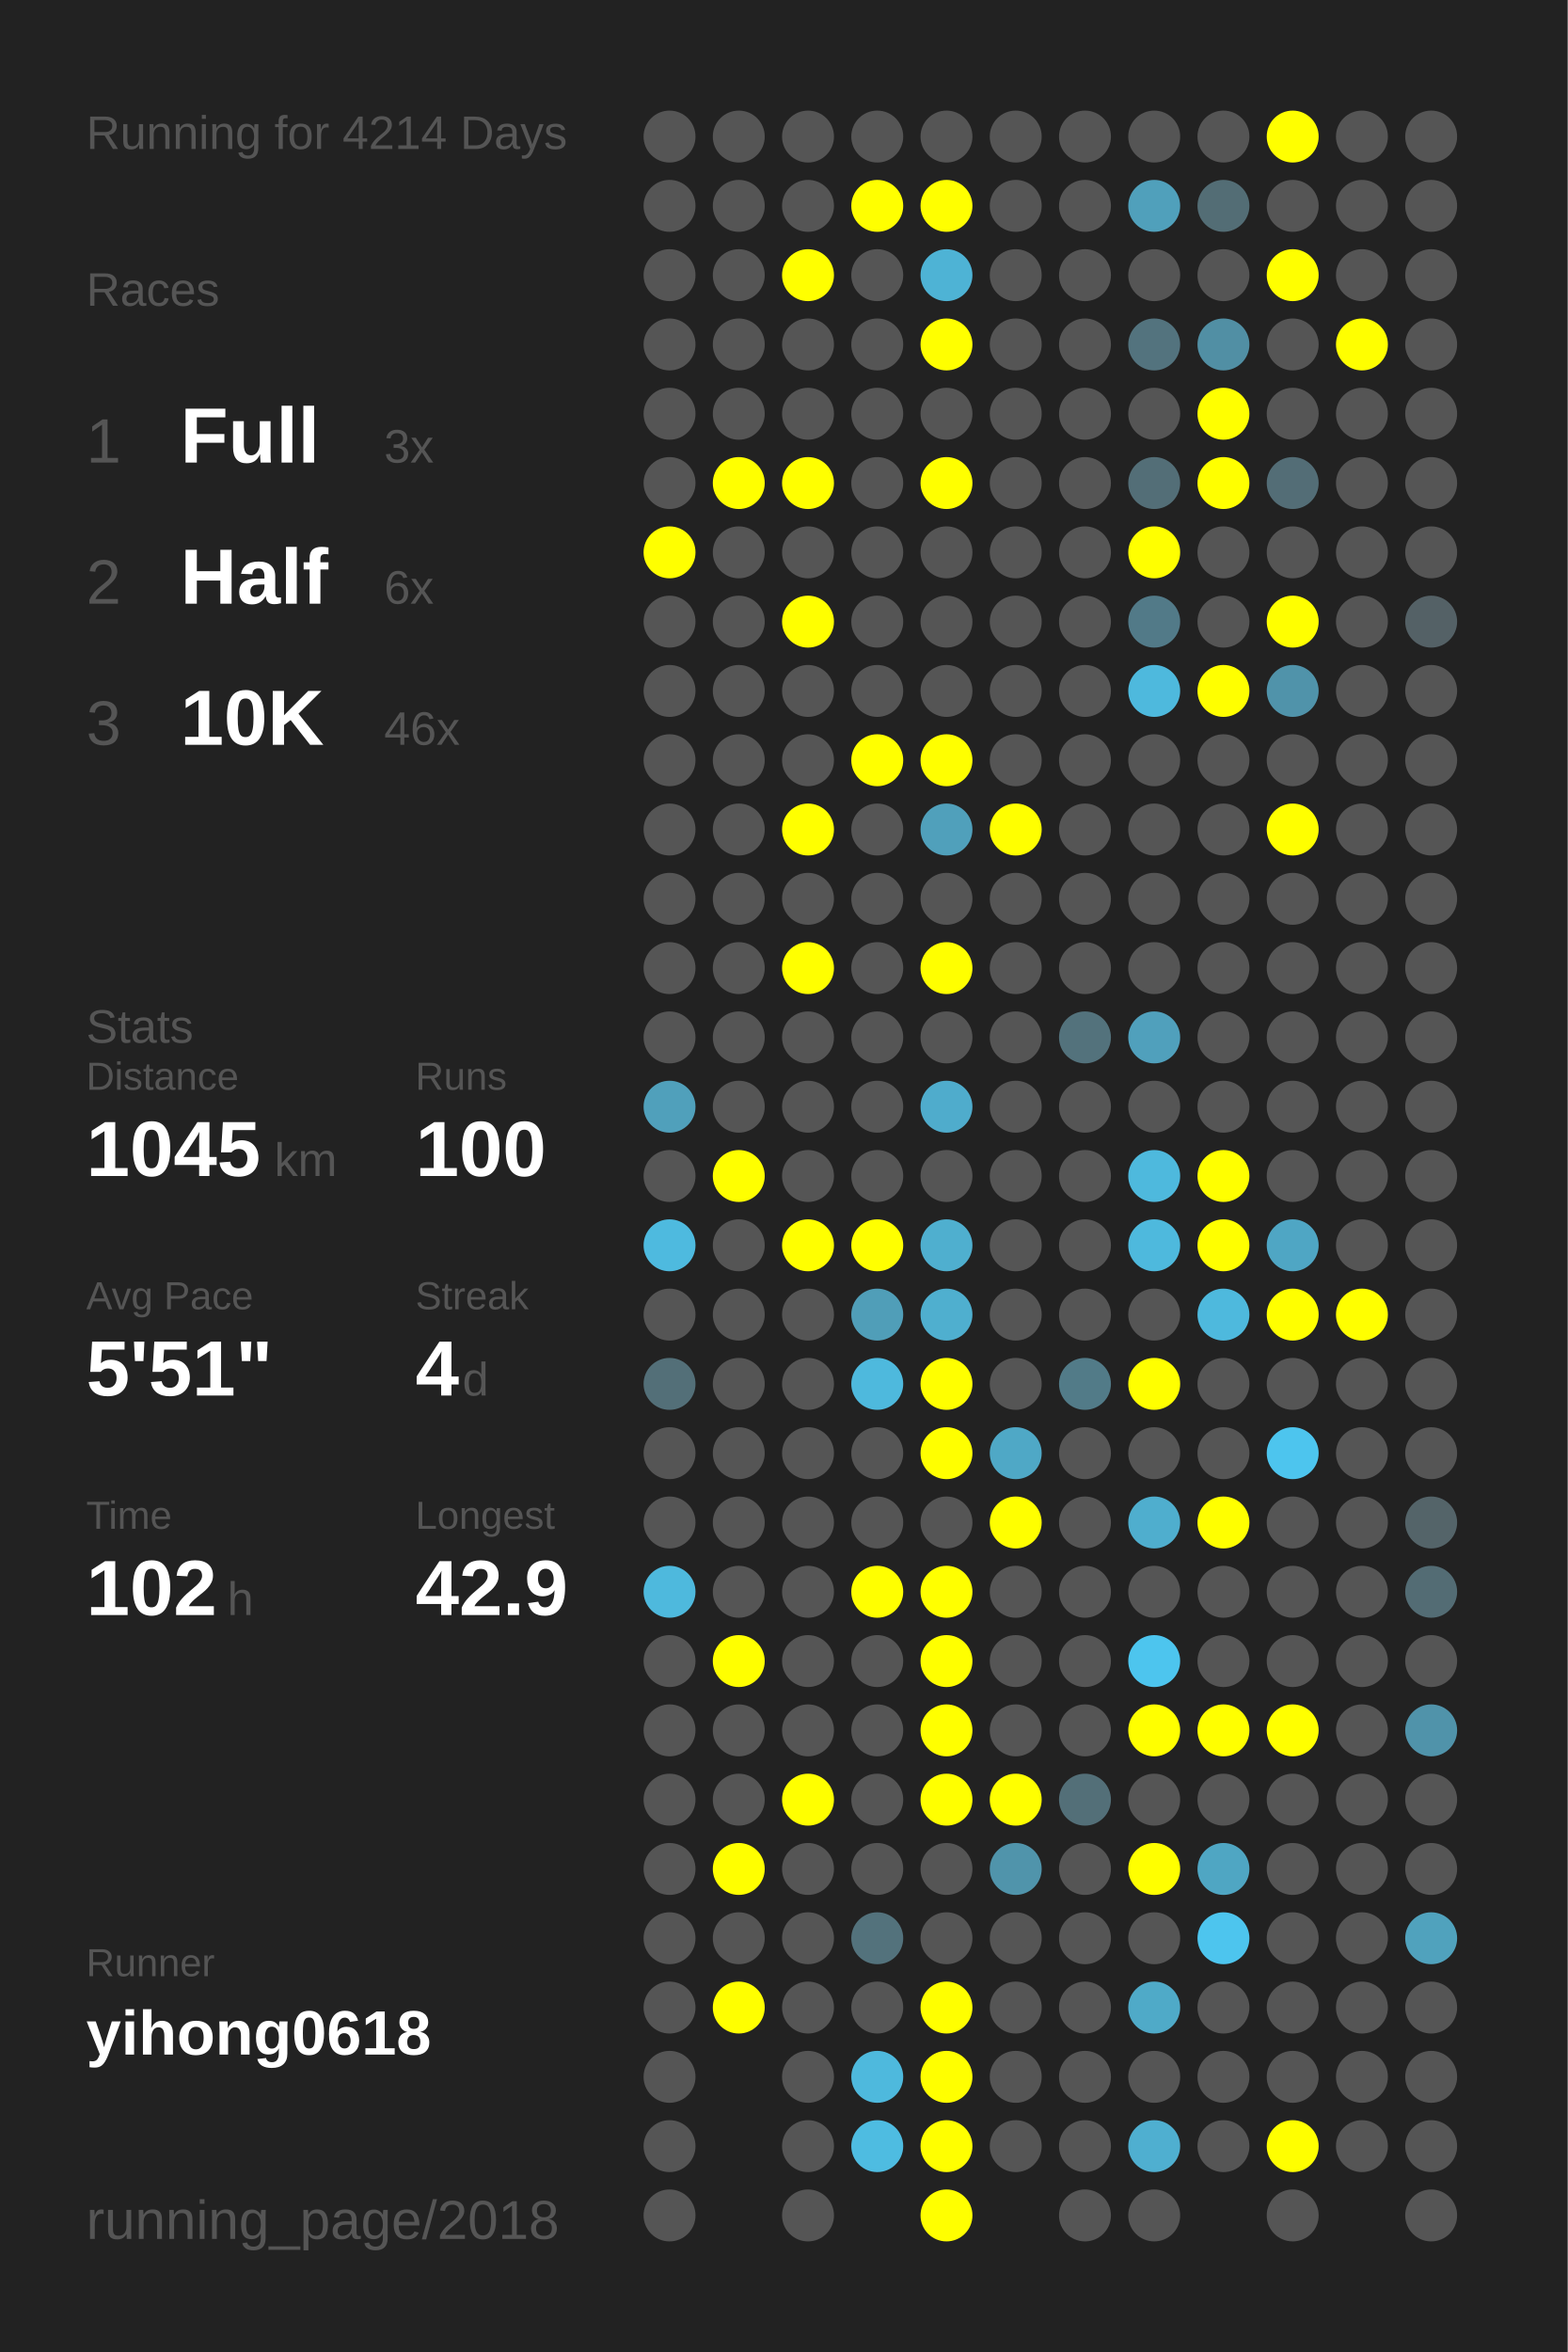
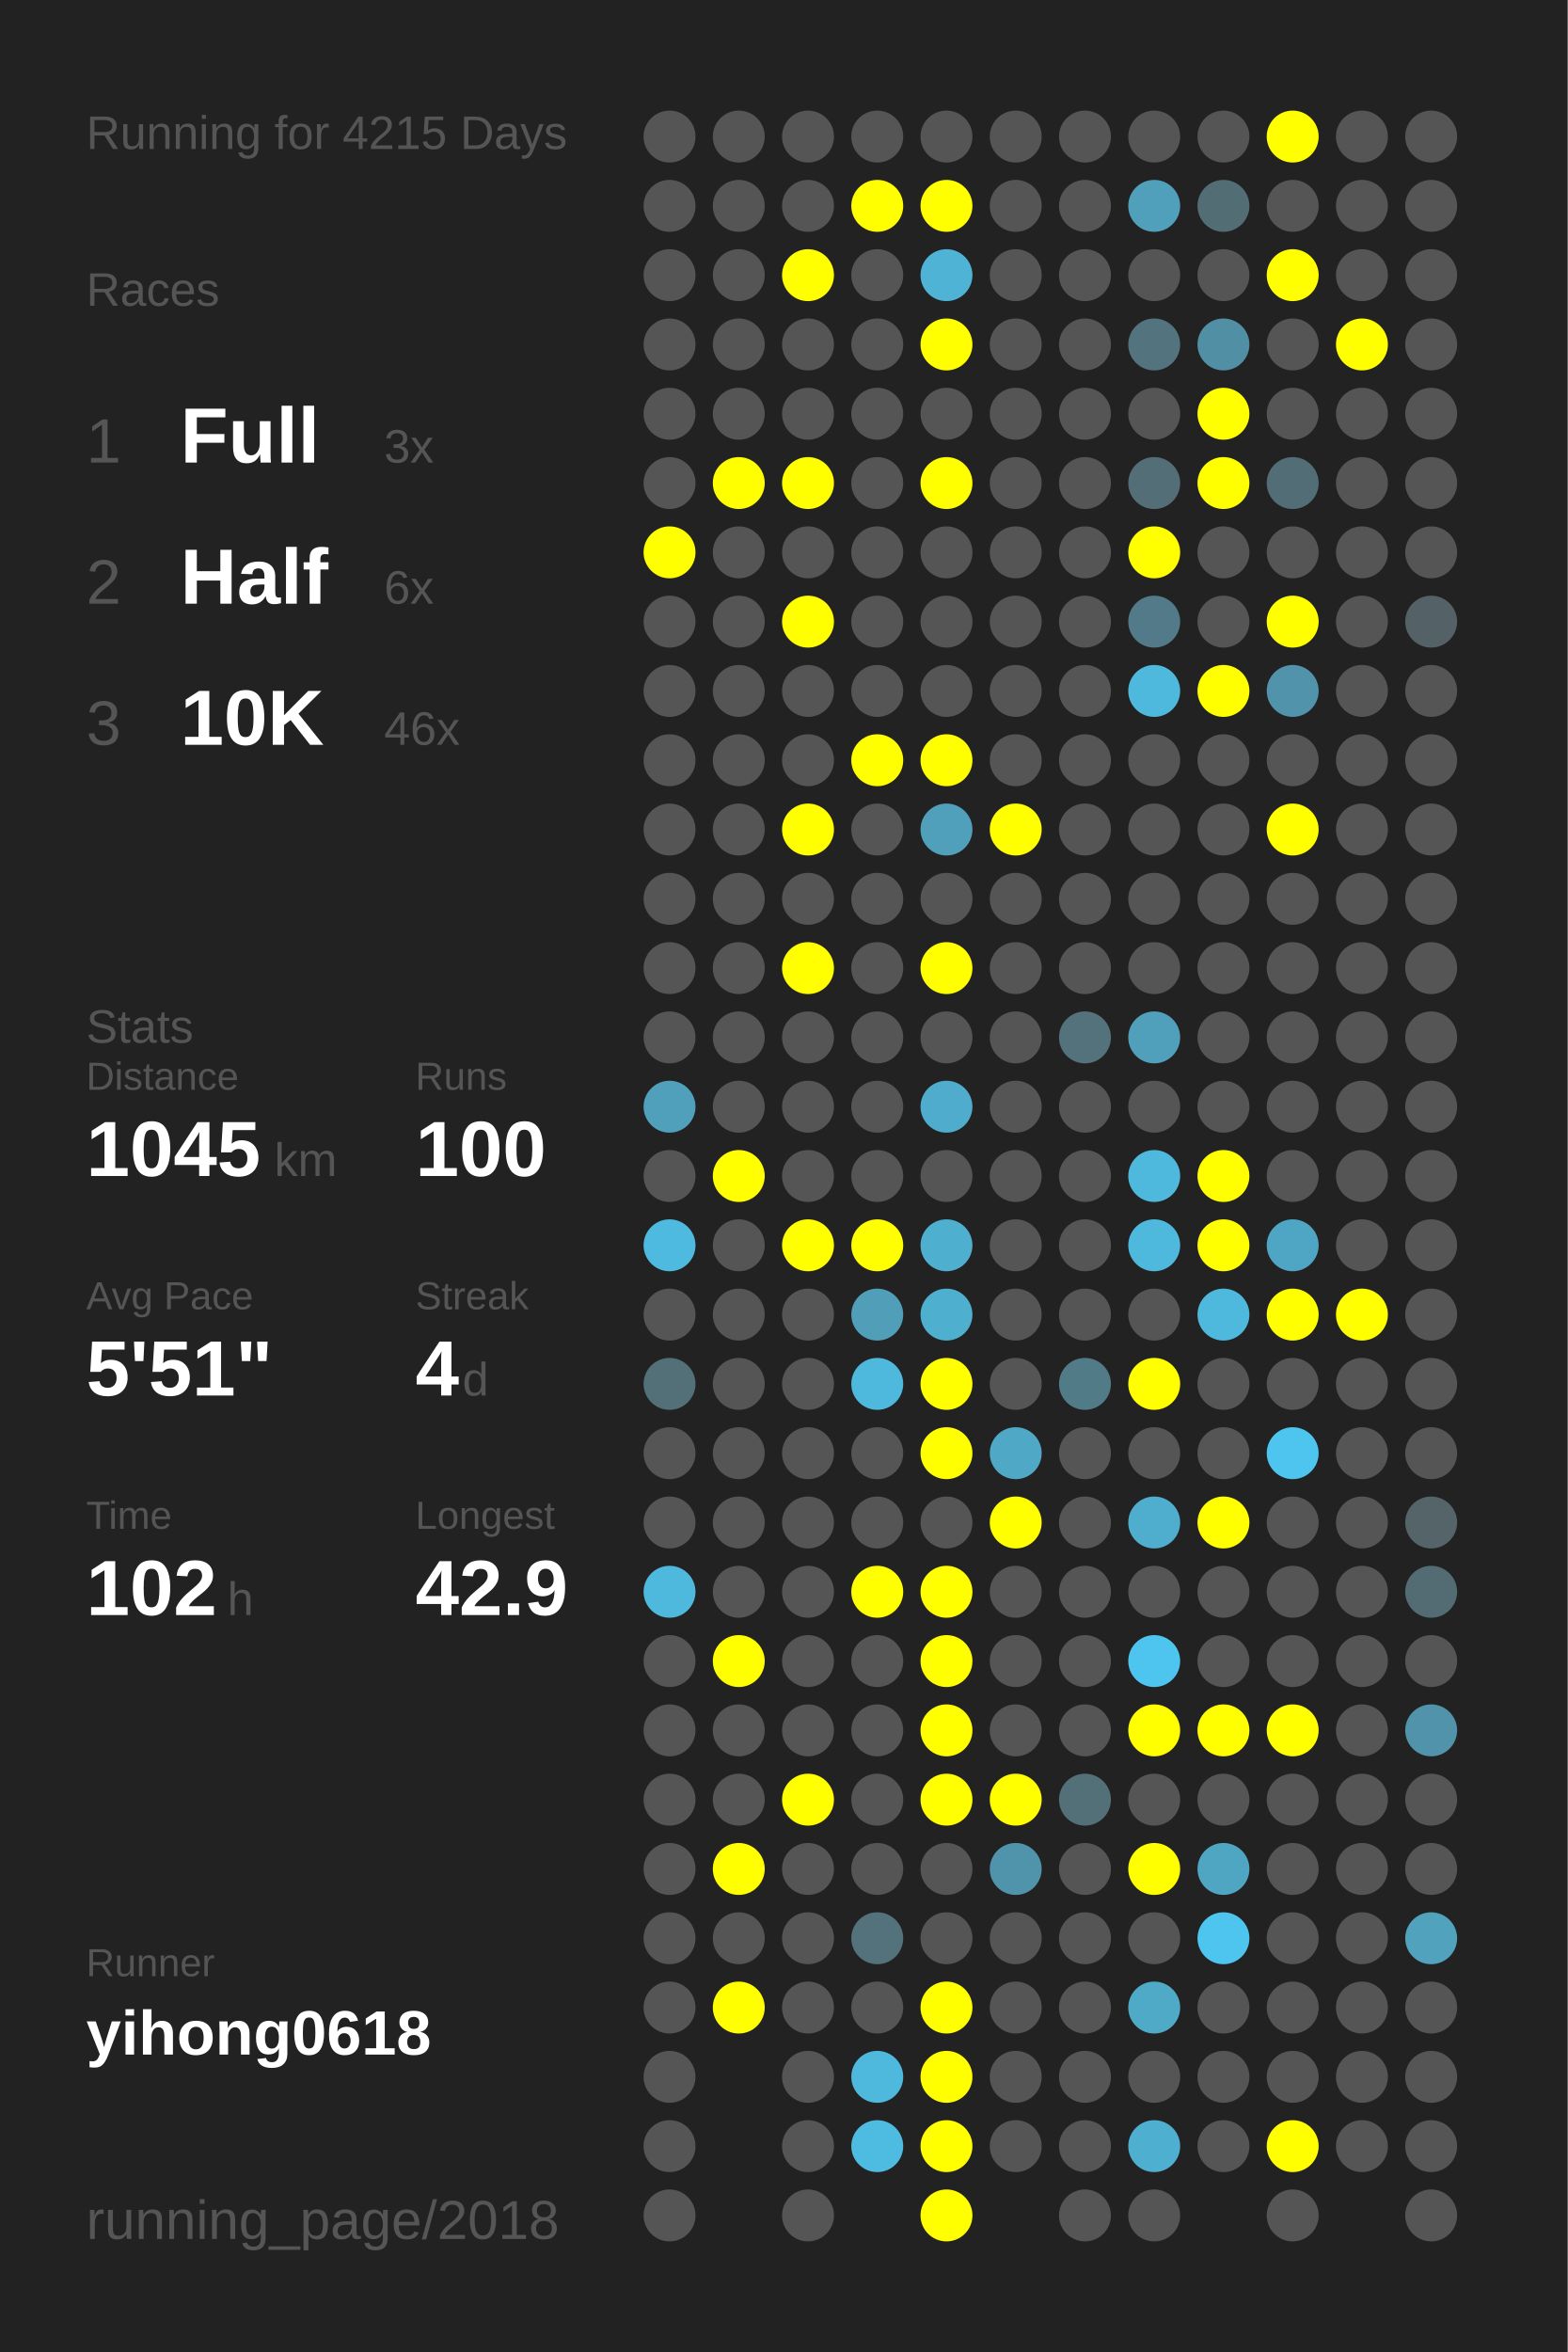
<svg xmlns="http://www.w3.org/2000/svg" baseProfile="full" height="300mm" version="1.1" viewBox="0,0,200,300" width="200mm">
  <defs />
  <rect fill="#222222" height="300" width="200" x="0" y="0" />
-   <text fill="#555555" style="font-size:6px; font-family:Arial;" x="11" y="19">Running for 4214 Days</text>
+   <text fill="#555555" style="font-size:6px; font-family:Arial;" x="11" y="19">Running for 4215 Days</text>
  <text fill="#555555" style="font-size:6px; font-family:Arial;" x="11" y="39">Races</text>
  <text fill="#555555" style="font-size:8px; font-family:Arial;" x="11" y="59">1</text>
  <text fill="#FFFFFF" style="font-size:10px; font-family:Arial; font-weight:bold;" x="23" y="59">Full</text>
  <text fill="#555555" style="font-size:6px; font-family:Arial;" x="49" y="59">3x</text>
  <text fill="#555555" style="font-size:8px; font-family:Arial;" x="11" y="77">2</text>
  <text fill="#FFFFFF" style="font-size:10px; font-family:Arial; font-weight:bold;" x="23" y="77">Half</text>
  <text fill="#555555" style="font-size:6px; font-family:Arial;" x="49" y="77">6x</text>
  <text fill="#555555" style="font-size:8px; font-family:Arial;" x="11" y="95">3</text>
  <text fill="#FFFFFF" style="font-size:10px; font-family:Arial; font-weight:bold;" x="23" y="95">10K</text>
  <text fill="#555555" style="font-size:6px; font-family:Arial;" x="49" y="95">46x</text>
  <text fill="#555555" style="font-size:6px; font-family:Arial;" x="11" y="133">Stats</text>
  <text fill="#555555" style="font-size:5px; font-family:Arial;" x="11" y="139">Distance</text>
  <text fill="#FFFFFF" style="font-size:10px; font-family:Arial; font-weight:bold;" x="11" y="150">1045</text>
  <text fill="#555555" style="font-size:6px; font-family:Arial;" x="35" y="150">km</text>
  <text fill="#555555" style="font-size:5px; font-family:Arial;" x="53" y="139">Runs</text>
  <text fill="#FFFFFF" style="font-size:10px; font-family:Arial; font-weight:bold;" x="53" y="150">100</text>
  <text fill="#555555" style="font-size:5px; font-family:Arial;" x="11" y="167">Avg Pace</text>
  <text fill="#FFFFFF" style="font-size:10px; font-family:Arial; font-weight:bold;" x="11" y="178">5'51"</text>
  <text fill="#555555" style="font-size:5px; font-family:Arial;" x="53" y="167">Streak</text>
  <text fill="#FFFFFF" style="font-size:10px; font-family:Arial; font-weight:bold;" x="53" y="178">4</text>
  <text fill="#555555" style="font-size:6px; font-family:Arial;" x="59" y="178">d</text>
  <text fill="#555555" style="font-size:5px; font-family:Arial;" x="11" y="195">Time</text>
  <text fill="#FFFFFF" style="font-size:10px; font-family:Arial; font-weight:bold;" x="11" y="206">102</text>
  <text fill="#555555" style="font-size:6px; font-family:Arial;" x="29" y="206">h</text>
  <text fill="#555555" style="font-size:5px; font-family:Arial;" x="53" y="195">Longest</text>
  <text fill="#FFFFFF" style="font-size:10px; font-family:Arial; font-weight:bold;" x="53" y="206">42.9</text>
  <text fill="#555555" style="font-size:5px; font-family:Arial;" x="11" y="252.065">Runner</text>
  <text fill="#FFFFFF" style="font-size:8px; font-family:Arial; font-weight:bold;" x="11" y="262.065">yihong0618</text>
  <text fill="#555555" style="font-size:7px; font-family:Arial;" x="11" y="285.581">running_page/2018</text>
  <circle cx="85.417" cy="17.419" fill="#555555" r="3.312" />
  <circle cx="85.417" cy="26.258" fill="#555555" r="3.312" />
  <circle cx="85.417" cy="35.097" fill="#555555" r="3.312" />
  <circle cx="85.417" cy="43.935" fill="#555555" r="3.312" />
  <circle cx="85.417" cy="52.774" fill="#555555" r="3.312" />
  <circle cx="85.417" cy="61.613" fill="#555555" r="3.312" />
  <circle cx="85.417" cy="70.452" fill="#FFFF00" r="3.312" />
  <circle cx="85.417" cy="79.29" fill="#555555" r="3.312" />
  <circle cx="85.417" cy="88.129" fill="#555555" r="3.312" />
  <circle cx="85.417" cy="96.968" fill="#555555" r="3.312" />
  <circle cx="85.417" cy="105.806" fill="#555555" r="3.312" />
  <circle cx="85.417" cy="114.645" fill="#555555" r="3.312" />
  <circle cx="85.417" cy="123.484" fill="#555555" r="3.312" />
  <circle cx="85.417" cy="132.323" fill="#555555" r="3.312" />
  <circle cx="85.417" cy="141.161" fill="#50a0bb" r="3.312" />
  <circle cx="85.417" cy="150" fill="#555555" r="3.312" />
  <circle cx="85.417" cy="158.839" fill="#4ebadf" r="3.312" />
  <circle cx="85.417" cy="167.677" fill="#555555" r="3.312" />
  <circle cx="85.417" cy="176.516" fill="#536f78" r="3.312" />
  <circle cx="85.417" cy="185.355" fill="#555555" r="3.312" />
  <circle cx="85.417" cy="194.194" fill="#555555" r="3.312" />
  <circle cx="85.417" cy="203.032" fill="#4eb9dd" r="3.312" />
  <circle cx="85.417" cy="211.871" fill="#555555" r="3.312" />
  <circle cx="85.417" cy="220.71" fill="#555555" r="3.312" />
  <circle cx="85.417" cy="229.548" fill="#555555" r="3.312" />
  <circle cx="85.417" cy="238.387" fill="#555555" r="3.312" />
  <circle cx="85.417" cy="247.226" fill="#555555" r="3.312" />
  <circle cx="85.417" cy="256.065" fill="#555555" r="3.312" />
  <circle cx="85.417" cy="264.903" fill="#555555" r="3.312" />
  <circle cx="85.417" cy="273.742" fill="#555555" r="3.312" />
  <circle cx="85.417" cy="282.581" fill="#555555" r="3.312" />
  <circle cx="94.25" cy="17.419" fill="#555555" r="3.312" />
  <circle cx="94.25" cy="26.258" fill="#555555" r="3.312" />
  <circle cx="94.25" cy="35.097" fill="#555555" r="3.312" />
  <circle cx="94.25" cy="43.935" fill="#555555" r="3.312" />
  <circle cx="94.25" cy="52.774" fill="#555555" r="3.312" />
  <circle cx="94.25" cy="61.613" fill="#FFFF00" r="3.312" />
  <circle cx="94.25" cy="70.452" fill="#555555" r="3.312" />
  <circle cx="94.25" cy="79.29" fill="#555555" r="3.312" />
  <circle cx="94.25" cy="88.129" fill="#555555" r="3.312" />
  <circle cx="94.25" cy="96.968" fill="#555555" r="3.312" />
  <circle cx="94.25" cy="105.806" fill="#555555" r="3.312" />
  <circle cx="94.25" cy="114.645" fill="#555555" r="3.312" />
  <circle cx="94.25" cy="123.484" fill="#555555" r="3.312" />
  <circle cx="94.25" cy="132.323" fill="#555555" r="3.312" />
  <circle cx="94.25" cy="141.161" fill="#555555" r="3.312" />
  <circle cx="94.25" cy="150" fill="#FFFF00" r="3.312" />
  <circle cx="94.25" cy="158.839" fill="#555555" r="3.312" />
  <circle cx="94.25" cy="167.677" fill="#555555" r="3.312" />
  <circle cx="94.25" cy="176.516" fill="#555555" r="3.312" />
  <circle cx="94.25" cy="185.355" fill="#555555" r="3.312" />
  <circle cx="94.25" cy="194.194" fill="#555555" r="3.312" />
  <circle cx="94.25" cy="203.032" fill="#555555" r="3.312" />
  <circle cx="94.25" cy="211.871" fill="#FFFF00" r="3.312" />
  <circle cx="94.25" cy="220.71" fill="#555555" r="3.312" />
  <circle cx="94.25" cy="229.548" fill="#555555" r="3.312" />
  <circle cx="94.25" cy="238.387" fill="#FFFF00" r="3.312" />
  <circle cx="94.25" cy="247.226" fill="#555555" r="3.312" />
  <circle cx="94.25" cy="256.065" fill="#FFFF00" r="3.312" />
  <circle cx="103.083" cy="17.419" fill="#555555" r="3.312" />
  <circle cx="103.083" cy="26.258" fill="#555555" r="3.312" />
  <circle cx="103.083" cy="35.097" fill="#FFFF00" r="3.312" />
  <circle cx="103.083" cy="43.935" fill="#555555" r="3.312" />
  <circle cx="103.083" cy="52.774" fill="#555555" r="3.312" />
  <circle cx="103.083" cy="61.613" fill="#FFFF00" r="3.312" />
  <circle cx="103.083" cy="70.452" fill="#555555" r="3.312" />
  <circle cx="103.083" cy="79.29" fill="#FFFF00" r="3.312" />
  <circle cx="103.083" cy="88.129" fill="#555555" r="3.312" />
  <circle cx="103.083" cy="96.968" fill="#555555" r="3.312" />
  <circle cx="103.083" cy="105.806" fill="#FFFF00" r="3.312" />
  <circle cx="103.083" cy="114.645" fill="#555555" r="3.312" />
  <circle cx="103.083" cy="123.484" fill="#FFFF00" r="3.312" />
  <circle cx="103.083" cy="132.323" fill="#555555" r="3.312" />
  <circle cx="103.083" cy="141.161" fill="#555555" r="3.312" />
  <circle cx="103.083" cy="150" fill="#555555" r="3.312" />
  <circle cx="103.083" cy="158.839" fill="#FFFF00" r="3.312" />
  <circle cx="103.083" cy="167.677" fill="#555555" r="3.312" />
  <circle cx="103.083" cy="176.516" fill="#555555" r="3.312" />
  <circle cx="103.083" cy="185.355" fill="#555555" r="3.312" />
  <circle cx="103.083" cy="194.194" fill="#555555" r="3.312" />
  <circle cx="103.083" cy="203.032" fill="#555555" r="3.312" />
  <circle cx="103.083" cy="211.871" fill="#555555" r="3.312" />
  <circle cx="103.083" cy="220.71" fill="#555555" r="3.312" />
  <circle cx="103.083" cy="229.548" fill="#FFFF00" r="3.312" />
  <circle cx="103.083" cy="238.387" fill="#555555" r="3.312" />
  <circle cx="103.083" cy="247.226" fill="#555555" r="3.312" />
  <circle cx="103.083" cy="256.065" fill="#555555" r="3.312" />
  <circle cx="103.083" cy="264.903" fill="#555555" r="3.312" />
  <circle cx="103.083" cy="273.742" fill="#555555" r="3.312" />
  <circle cx="103.083" cy="282.581" fill="#555555" r="3.312" />
  <circle cx="111.917" cy="17.419" fill="#555555" r="3.312" />
  <circle cx="111.917" cy="26.258" fill="#FFFF00" r="3.312" />
  <circle cx="111.917" cy="35.097" fill="#555555" r="3.312" />
  <circle cx="111.917" cy="43.935" fill="#555555" r="3.312" />
  <circle cx="111.917" cy="52.774" fill="#555555" r="3.312" />
  <circle cx="111.917" cy="61.613" fill="#555555" r="3.312" />
  <circle cx="111.917" cy="70.452" fill="#555555" r="3.312" />
  <circle cx="111.917" cy="79.29" fill="#555555" r="3.312" />
  <circle cx="111.917" cy="88.129" fill="#555555" r="3.312" />
  <circle cx="111.917" cy="96.968" fill="#FFFF00" r="3.312" />
  <circle cx="111.917" cy="105.806" fill="#555555" r="3.312" />
  <circle cx="111.917" cy="114.645" fill="#555555" r="3.312" />
  <circle cx="111.917" cy="123.484" fill="#555555" r="3.312" />
  <circle cx="111.917" cy="132.323" fill="#555555" r="3.312" />
  <circle cx="111.917" cy="141.161" fill="#555555" r="3.312" />
  <circle cx="111.917" cy="150" fill="#555555" r="3.312" />
  <circle cx="111.917" cy="158.839" fill="#FFFF00" r="3.312" />
  <circle cx="111.917" cy="167.677" fill="#509eb8" r="3.312" />
  <circle cx="111.917" cy="176.516" fill="#4eb9dd" r="3.312" />
  <circle cx="111.917" cy="185.355" fill="#555555" r="3.312" />
  <circle cx="111.917" cy="194.194" fill="#555555" r="3.312" />
  <circle cx="111.917" cy="203.032" fill="#FFFF00" r="3.312" />
  <circle cx="111.917" cy="211.871" fill="#555555" r="3.312" />
  <circle cx="111.917" cy="220.71" fill="#555555" r="3.312" />
  <circle cx="111.917" cy="229.548" fill="#555555" r="3.312" />
  <circle cx="111.917" cy="238.387" fill="#555555" r="3.312" />
  <circle cx="111.917" cy="247.226" fill="#53727c" r="3.312" />
  <circle cx="111.917" cy="256.065" fill="#555555" r="3.312" />
  <circle cx="111.917" cy="264.903" fill="#4eb9dd" r="3.312" />
  <circle cx="111.917" cy="273.742" fill="#4ebce1" r="3.312" />
  <circle cx="120.75" cy="17.419" fill="#555555" r="3.312" />
  <circle cx="120.75" cy="26.258" fill="#FFFF00" r="3.312" />
  <circle cx="120.75" cy="35.097" fill="#4eb3d5" r="3.312" />
  <circle cx="120.75" cy="43.935" fill="#FFFF00" r="3.312" />
  <circle cx="120.75" cy="52.774" fill="#555555" r="3.312" />
  <circle cx="120.75" cy="61.613" fill="#FFFF00" r="3.312" />
  <circle cx="120.75" cy="70.452" fill="#555555" r="3.312" />
  <circle cx="120.75" cy="79.29" fill="#555555" r="3.312" />
  <circle cx="120.75" cy="88.129" fill="#555555" r="3.312" />
  <circle cx="120.75" cy="96.968" fill="#FFFF00" r="3.312" />
  <circle cx="120.75" cy="105.806" fill="#50a0bb" r="3.312" />
  <circle cx="120.75" cy="114.645" fill="#555555" r="3.312" />
  <circle cx="120.75" cy="123.484" fill="#FFFF00" r="3.312" />
  <circle cx="120.75" cy="132.323" fill="#555555" r="3.312" />
  <circle cx="120.75" cy="141.161" fill="#4faccc" r="3.312" />
  <circle cx="120.75" cy="150" fill="#555555" r="3.312" />
  <circle cx="120.75" cy="158.839" fill="#4fafcf" r="3.312" />
  <circle cx="120.75" cy="167.677" fill="#4fafcf" r="3.312" />
  <circle cx="120.75" cy="176.516" fill="#FFFF00" r="3.312" />
  <circle cx="120.75" cy="185.355" fill="#FFFF00" r="3.312" />
  <circle cx="120.75" cy="194.194" fill="#555555" r="3.312" />
  <circle cx="120.75" cy="203.032" fill="#FFFF00" r="3.312" />
  <circle cx="120.75" cy="211.871" fill="#FFFF00" r="3.312" />
  <circle cx="120.75" cy="220.71" fill="#FFFF00" r="3.312" />
  <circle cx="120.75" cy="229.548" fill="#FFFF00" r="3.312" />
  <circle cx="120.75" cy="238.387" fill="#555555" r="3.312" />
  <circle cx="120.75" cy="247.226" fill="#555555" r="3.312" />
  <circle cx="120.75" cy="256.065" fill="#FFFF00" r="3.312" />
  <circle cx="120.75" cy="264.903" fill="#FFFF00" r="3.312" />
  <circle cx="120.75" cy="273.742" fill="#FFFF00" r="3.312" />
  <circle cx="120.75" cy="282.581" fill="#FFFF00" r="3.312" />
  <circle cx="129.583" cy="17.419" fill="#555555" r="3.312" />
  <circle cx="129.583" cy="26.258" fill="#555555" r="3.312" />
  <circle cx="129.583" cy="35.097" fill="#555555" r="3.312" />
  <circle cx="129.583" cy="43.935" fill="#555555" r="3.312" />
  <circle cx="129.583" cy="52.774" fill="#555555" r="3.312" />
  <circle cx="129.583" cy="61.613" fill="#555555" r="3.312" />
  <circle cx="129.583" cy="70.452" fill="#555555" r="3.312" />
  <circle cx="129.583" cy="79.29" fill="#555555" r="3.312" />
  <circle cx="129.583" cy="88.129" fill="#555555" r="3.312" />
  <circle cx="129.583" cy="96.968" fill="#555555" r="3.312" />
  <circle cx="129.583" cy="105.806" fill="#FFFF00" r="3.312" />
  <circle cx="129.583" cy="114.645" fill="#555555" r="3.312" />
  <circle cx="129.583" cy="123.484" fill="#555555" r="3.312" />
  <circle cx="129.583" cy="132.323" fill="#555555" r="3.312" />
  <circle cx="129.583" cy="141.161" fill="#555555" r="3.312" />
  <circle cx="129.583" cy="150" fill="#555555" r="3.312" />
  <circle cx="129.583" cy="158.839" fill="#555555" r="3.312" />
  <circle cx="129.583" cy="167.677" fill="#555555" r="3.312" />
  <circle cx="129.583" cy="176.516" fill="#555555" r="3.312" />
  <circle cx="129.583" cy="185.355" fill="#4fa8c6" r="3.312" />
  <circle cx="129.583" cy="194.194" fill="#FFFF00" r="3.312" />
  <circle cx="129.583" cy="203.032" fill="#555555" r="3.312" />
  <circle cx="129.583" cy="211.871" fill="#555555" r="3.312" />
  <circle cx="129.583" cy="220.71" fill="#555555" r="3.312" />
  <circle cx="129.583" cy="229.548" fill="#FFFF00" r="3.312" />
  <circle cx="129.583" cy="238.387" fill="#5094ab" r="3.312" />
  <circle cx="129.583" cy="247.226" fill="#555555" r="3.312" />
  <circle cx="129.583" cy="256.065" fill="#555555" r="3.312" />
  <circle cx="129.583" cy="264.903" fill="#555555" r="3.312" />
  <circle cx="129.583" cy="273.742" fill="#555555" r="3.312" />
  <circle cx="138.417" cy="17.419" fill="#555555" r="3.312" />
  <circle cx="138.417" cy="26.258" fill="#555555" r="3.312" />
  <circle cx="138.417" cy="35.097" fill="#555555" r="3.312" />
  <circle cx="138.417" cy="43.935" fill="#555555" r="3.312" />
  <circle cx="138.417" cy="52.774" fill="#555555" r="3.312" />
  <circle cx="138.417" cy="61.613" fill="#555555" r="3.312" />
  <circle cx="138.417" cy="70.452" fill="#555555" r="3.312" />
  <circle cx="138.417" cy="79.29" fill="#555555" r="3.312" />
  <circle cx="138.417" cy="88.129" fill="#555555" r="3.312" />
  <circle cx="138.417" cy="96.968" fill="#555555" r="3.312" />
  <circle cx="138.417" cy="105.806" fill="#555555" r="3.312" />
  <circle cx="138.417" cy="114.645" fill="#555555" r="3.312" />
  <circle cx="138.417" cy="123.484" fill="#555555" r="3.312" />
  <circle cx="138.417" cy="132.323" fill="#53727c" r="3.312" />
  <circle cx="138.417" cy="141.161" fill="#555555" r="3.312" />
  <circle cx="138.417" cy="150" fill="#555555" r="3.312" />
  <circle cx="138.417" cy="158.839" fill="#555555" r="3.312" />
  <circle cx="138.417" cy="167.677" fill="#555555" r="3.312" />
  <circle cx="138.417" cy="176.516" fill="#527b88" r="3.312" />
  <circle cx="138.417" cy="185.355" fill="#555555" r="3.312" />
  <circle cx="138.417" cy="194.194" fill="#555555" r="3.312" />
  <circle cx="138.417" cy="203.032" fill="#555555" r="3.312" />
  <circle cx="138.417" cy="211.871" fill="#555555" r="3.312" />
  <circle cx="138.417" cy="220.71" fill="#555555" r="3.312" />
  <circle cx="138.417" cy="229.548" fill="#536f78" r="3.312" />
  <circle cx="138.417" cy="238.387" fill="#555555" r="3.312" />
  <circle cx="138.417" cy="247.226" fill="#555555" r="3.312" />
  <circle cx="138.417" cy="256.065" fill="#555555" r="3.312" />
  <circle cx="138.417" cy="264.903" fill="#555555" r="3.312" />
  <circle cx="138.417" cy="273.742" fill="#555555" r="3.312" />
  <circle cx="138.417" cy="282.581" fill="#555555" r="3.312" />
  <circle cx="147.25" cy="17.419" fill="#555555" r="3.312" />
  <circle cx="147.25" cy="26.258" fill="#50a0bb" r="3.312" />
  <circle cx="147.25" cy="35.097" fill="#555555" r="3.312" />
  <circle cx="147.25" cy="43.935" fill="#53737e" r="3.312" />
  <circle cx="147.25" cy="52.774" fill="#555555" r="3.312" />
  <circle cx="147.25" cy="61.613" fill="#536e77" r="3.312" />
  <circle cx="147.25" cy="70.452" fill="#FFFF00" r="3.312" />
  <circle cx="147.25" cy="79.29" fill="#527a88" r="3.312" />
  <circle cx="147.25" cy="88.129" fill="#4eb9dd" r="3.312" />
  <circle cx="147.25" cy="96.968" fill="#555555" r="3.312" />
  <circle cx="147.25" cy="105.806" fill="#555555" r="3.312" />
  <circle cx="147.25" cy="114.645" fill="#555555" r="3.312" />
  <circle cx="147.25" cy="123.484" fill="#555555" r="3.312" />
  <circle cx="147.25" cy="132.323" fill="#50a0bc" r="3.312" />
  <circle cx="147.25" cy="141.161" fill="#555555" r="3.312" />
  <circle cx="147.25" cy="150" fill="#4eb9dd" r="3.312" />
  <circle cx="147.25" cy="158.839" fill="#4eb9dd" r="3.312" />
  <circle cx="147.25" cy="167.677" fill="#555555" r="3.312" />
  <circle cx="147.25" cy="176.516" fill="#FFFF00" r="3.312" />
  <circle cx="147.25" cy="185.355" fill="#555555" r="3.312" />
  <circle cx="147.25" cy="194.194" fill="#4faece" r="3.312" />
  <circle cx="147.25" cy="203.032" fill="#555555" r="3.312" />
  <circle cx="147.25" cy="211.871" fill="#4dc5ee" r="3.312" />
  <circle cx="147.25" cy="220.71" fill="#FFFF00" r="3.312" />
  <circle cx="147.25" cy="229.548" fill="#555555" r="3.312" />
  <circle cx="147.25" cy="238.387" fill="#FFFF00" r="3.312" />
  <circle cx="147.25" cy="247.226" fill="#555555" r="3.312" />
  <circle cx="147.25" cy="256.065" fill="#4faac8" r="3.312" />
  <circle cx="147.25" cy="264.903" fill="#555555" r="3.312" />
  <circle cx="147.25" cy="273.742" fill="#4fafd0" r="3.312" />
  <circle cx="147.25" cy="282.581" fill="#555555" r="3.312" />
  <circle cx="156.083" cy="17.419" fill="#555555" r="3.312" />
  <circle cx="156.083" cy="26.258" fill="#536d75" r="3.312" />
  <circle cx="156.083" cy="35.097" fill="#555555" r="3.312" />
  <circle cx="156.083" cy="43.935" fill="#518fa4" r="3.312" />
  <circle cx="156.083" cy="52.774" fill="#FFFF00" r="3.312" />
  <circle cx="156.083" cy="61.613" fill="#FFFF00" r="3.312" />
  <circle cx="156.083" cy="70.452" fill="#555555" r="3.312" />
  <circle cx="156.083" cy="79.29" fill="#555555" r="3.312" />
  <circle cx="156.083" cy="88.129" fill="#FFFF00" r="3.312" />
  <circle cx="156.083" cy="96.968" fill="#555555" r="3.312" />
  <circle cx="156.083" cy="105.806" fill="#555555" r="3.312" />
  <circle cx="156.083" cy="114.645" fill="#555555" r="3.312" />
  <circle cx="156.083" cy="123.484" fill="#555555" r="3.312" />
  <circle cx="156.083" cy="132.323" fill="#555555" r="3.312" />
  <circle cx="156.083" cy="141.161" fill="#555555" r="3.312" />
  <circle cx="156.083" cy="150" fill="#FFFF00" r="3.312" />
  <circle cx="156.083" cy="158.839" fill="#FFFF00" r="3.312" />
  <circle cx="156.083" cy="167.677" fill="#4eb9dd" r="3.312" />
  <circle cx="156.083" cy="176.516" fill="#555555" r="3.312" />
  <circle cx="156.083" cy="185.355" fill="#555555" r="3.312" />
  <circle cx="156.083" cy="194.194" fill="#FFFF00" r="3.312" />
  <circle cx="156.083" cy="203.032" fill="#555555" r="3.312" />
  <circle cx="156.083" cy="211.871" fill="#555555" r="3.312" />
  <circle cx="156.083" cy="220.71" fill="#FFFF00" r="3.312" />
  <circle cx="156.083" cy="229.548" fill="#555555" r="3.312" />
  <circle cx="156.083" cy="238.387" fill="#4fa6c3" r="3.312" />
  <circle cx="156.083" cy="247.226" fill="#4dc5ee" r="3.312" />
  <circle cx="156.083" cy="256.065" fill="#555555" r="3.312" />
  <circle cx="156.083" cy="264.903" fill="#555555" r="3.312" />
  <circle cx="156.083" cy="273.742" fill="#555555" r="3.312" />
  <circle cx="164.917" cy="17.419" fill="#FFFF00" r="3.312" />
  <circle cx="164.917" cy="26.258" fill="#555555" r="3.312" />
  <circle cx="164.917" cy="35.097" fill="#FFFF00" r="3.312" />
  <circle cx="164.917" cy="43.935" fill="#555555" r="3.312" />
  <circle cx="164.917" cy="52.774" fill="#555555" r="3.312" />
  <circle cx="164.917" cy="61.613" fill="#536d76" r="3.312" />
  <circle cx="164.917" cy="70.452" fill="#555555" r="3.312" />
  <circle cx="164.917" cy="79.29" fill="#FFFF00" r="3.312" />
  <circle cx="164.917" cy="88.129" fill="#5093aa" r="3.312" />
  <circle cx="164.917" cy="96.968" fill="#555555" r="3.312" />
  <circle cx="164.917" cy="105.806" fill="#FFFF00" r="3.312" />
  <circle cx="164.917" cy="114.645" fill="#555555" r="3.312" />
  <circle cx="164.917" cy="123.484" fill="#555555" r="3.312" />
  <circle cx="164.917" cy="132.323" fill="#555555" r="3.312" />
  <circle cx="164.917" cy="141.161" fill="#555555" r="3.312" />
  <circle cx="164.917" cy="150" fill="#555555" r="3.312" />
  <circle cx="164.917" cy="158.839" fill="#4fa6c4" r="3.312" />
  <circle cx="164.917" cy="167.677" fill="#FFFF00" r="3.312" />
  <circle cx="164.917" cy="176.516" fill="#555555" r="3.312" />
  <circle cx="164.917" cy="185.355" fill="#4dc5ee" r="3.312" />
  <circle cx="164.917" cy="194.194" fill="#555555" r="3.312" />
  <circle cx="164.917" cy="203.032" fill="#555555" r="3.312" />
  <circle cx="164.917" cy="211.871" fill="#555555" r="3.312" />
  <circle cx="164.917" cy="220.71" fill="#FFFF00" r="3.312" />
  <circle cx="164.917" cy="229.548" fill="#555555" r="3.312" />
  <circle cx="164.917" cy="238.387" fill="#555555" r="3.312" />
  <circle cx="164.917" cy="247.226" fill="#555555" r="3.312" />
  <circle cx="164.917" cy="256.065" fill="#555555" r="3.312" />
  <circle cx="164.917" cy="264.903" fill="#555555" r="3.312" />
  <circle cx="164.917" cy="273.742" fill="#FFFF00" r="3.312" />
  <circle cx="164.917" cy="282.581" fill="#555555" r="3.312" />
  <circle cx="173.75" cy="17.419" fill="#555555" r="3.312" />
  <circle cx="173.75" cy="26.258" fill="#555555" r="3.312" />
  <circle cx="173.75" cy="35.097" fill="#555555" r="3.312" />
  <circle cx="173.75" cy="43.935" fill="#FFFF00" r="3.312" />
  <circle cx="173.75" cy="52.774" fill="#555555" r="3.312" />
  <circle cx="173.75" cy="61.613" fill="#555555" r="3.312" />
  <circle cx="173.75" cy="70.452" fill="#555555" r="3.312" />
  <circle cx="173.75" cy="79.29" fill="#555555" r="3.312" />
  <circle cx="173.75" cy="88.129" fill="#555555" r="3.312" />
  <circle cx="173.75" cy="96.968" fill="#555555" r="3.312" />
  <circle cx="173.75" cy="105.806" fill="#555555" r="3.312" />
  <circle cx="173.75" cy="114.645" fill="#555555" r="3.312" />
  <circle cx="173.75" cy="123.484" fill="#555555" r="3.312" />
  <circle cx="173.75" cy="132.323" fill="#555555" r="3.312" />
  <circle cx="173.75" cy="141.161" fill="#555555" r="3.312" />
  <circle cx="173.75" cy="150" fill="#555555" r="3.312" />
  <circle cx="173.75" cy="158.839" fill="#555555" r="3.312" />
  <circle cx="173.75" cy="167.677" fill="#FFFF00" r="3.312" />
  <circle cx="173.75" cy="176.516" fill="#555555" r="3.312" />
  <circle cx="173.75" cy="185.355" fill="#555555" r="3.312" />
  <circle cx="173.75" cy="194.194" fill="#555555" r="3.312" />
  <circle cx="173.75" cy="203.032" fill="#555555" r="3.312" />
  <circle cx="173.75" cy="211.871" fill="#555555" r="3.312" />
  <circle cx="173.75" cy="220.71" fill="#555555" r="3.312" />
  <circle cx="173.75" cy="229.548" fill="#555555" r="3.312" />
  <circle cx="173.75" cy="238.387" fill="#555555" r="3.312" />
  <circle cx="173.75" cy="247.226" fill="#555555" r="3.312" />
  <circle cx="173.75" cy="256.065" fill="#555555" r="3.312" />
  <circle cx="173.75" cy="264.903" fill="#555555" r="3.312" />
  <circle cx="173.75" cy="273.742" fill="#555555" r="3.312" />
  <circle cx="182.583" cy="17.419" fill="#555555" r="3.312" />
  <circle cx="182.583" cy="26.258" fill="#555555" r="3.312" />
  <circle cx="182.583" cy="35.097" fill="#555555" r="3.312" />
  <circle cx="182.583" cy="43.935" fill="#555555" r="3.312" />
  <circle cx="182.583" cy="52.774" fill="#555555" r="3.312" />
  <circle cx="182.583" cy="61.613" fill="#555555" r="3.312" />
  <circle cx="182.583" cy="70.452" fill="#555555" r="3.312" />
  <circle cx="182.583" cy="79.29" fill="#546166" r="3.312" />
  <circle cx="182.583" cy="88.129" fill="#555555" r="3.312" />
  <circle cx="182.583" cy="96.968" fill="#555555" r="3.312" />
  <circle cx="182.583" cy="105.806" fill="#555555" r="3.312" />
  <circle cx="182.583" cy="114.645" fill="#555555" r="3.312" />
  <circle cx="182.583" cy="123.484" fill="#555555" r="3.312" />
  <circle cx="182.583" cy="132.323" fill="#555555" r="3.312" />
  <circle cx="182.583" cy="141.161" fill="#555555" r="3.312" />
  <circle cx="182.583" cy="150" fill="#555555" r="3.312" />
  <circle cx="182.583" cy="158.839" fill="#555555" r="3.312" />
  <circle cx="182.583" cy="167.677" fill="#555555" r="3.312" />
  <circle cx="182.583" cy="176.516" fill="#555555" r="3.312" />
  <circle cx="182.583" cy="185.355" fill="#555555" r="3.312" />
  <circle cx="182.583" cy="194.194" fill="#546469" r="3.312" />
  <circle cx="182.583" cy="203.032" fill="#536c74" r="3.312" />
  <circle cx="182.583" cy="211.871" fill="#555555" r="3.312" />
  <circle cx="182.583" cy="220.71" fill="#5093aa" r="3.312" />
  <circle cx="182.583" cy="229.548" fill="#555555" r="3.312" />
  <circle cx="182.583" cy="238.387" fill="#555555" r="3.312" />
  <circle cx="182.583" cy="247.226" fill="#50a2bd" r="3.312" />
  <circle cx="182.583" cy="256.065" fill="#555555" r="3.312" />
  <circle cx="182.583" cy="264.903" fill="#555555" r="3.312" />
  <circle cx="182.583" cy="273.742" fill="#555555" r="3.312" />
  <circle cx="182.583" cy="282.581" fill="#555555" r="3.312" />
</svg>
